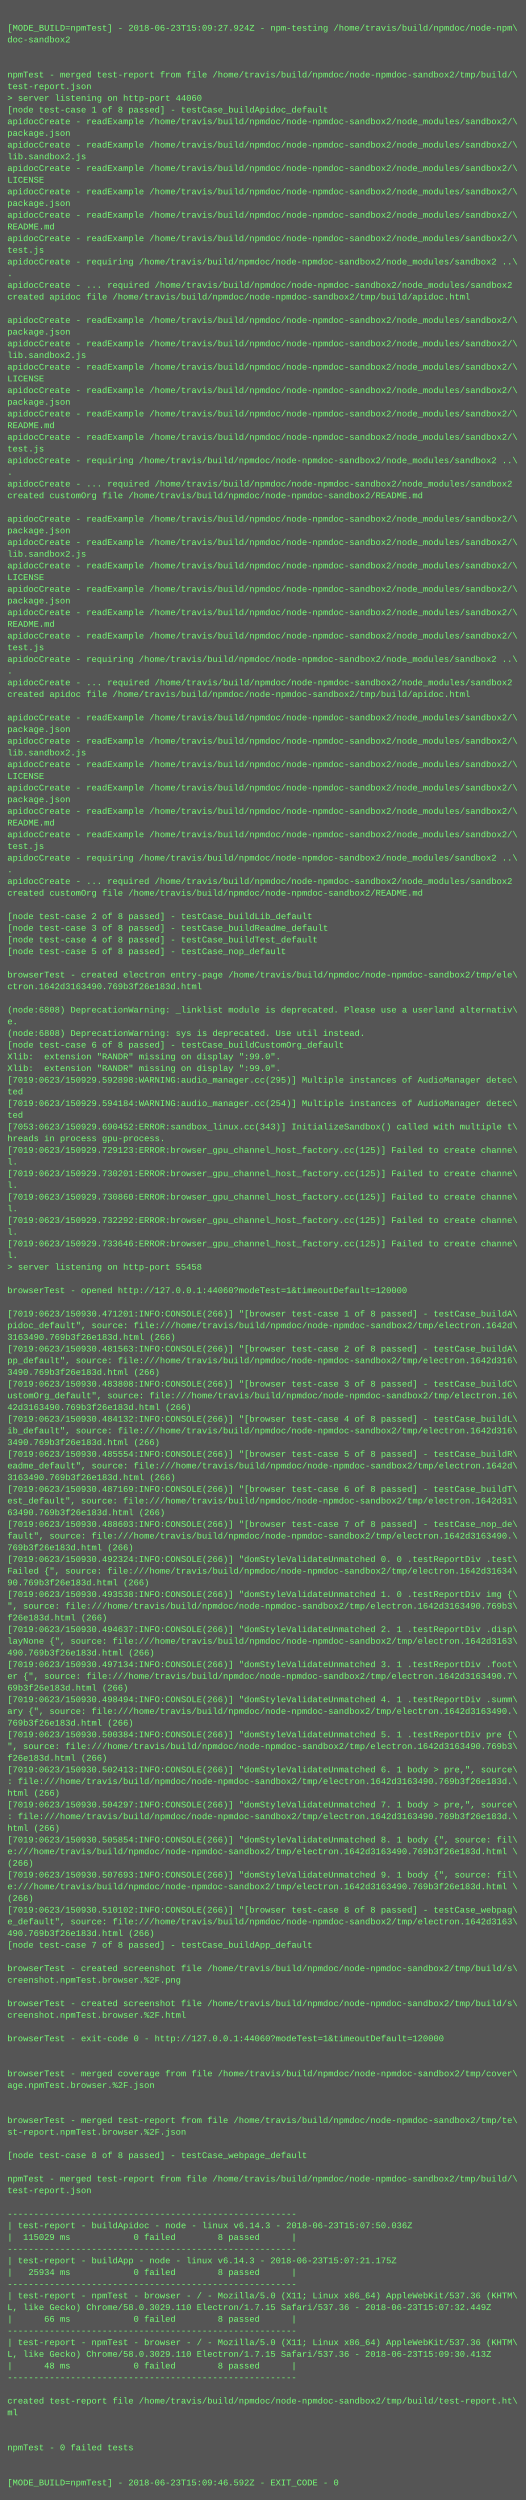
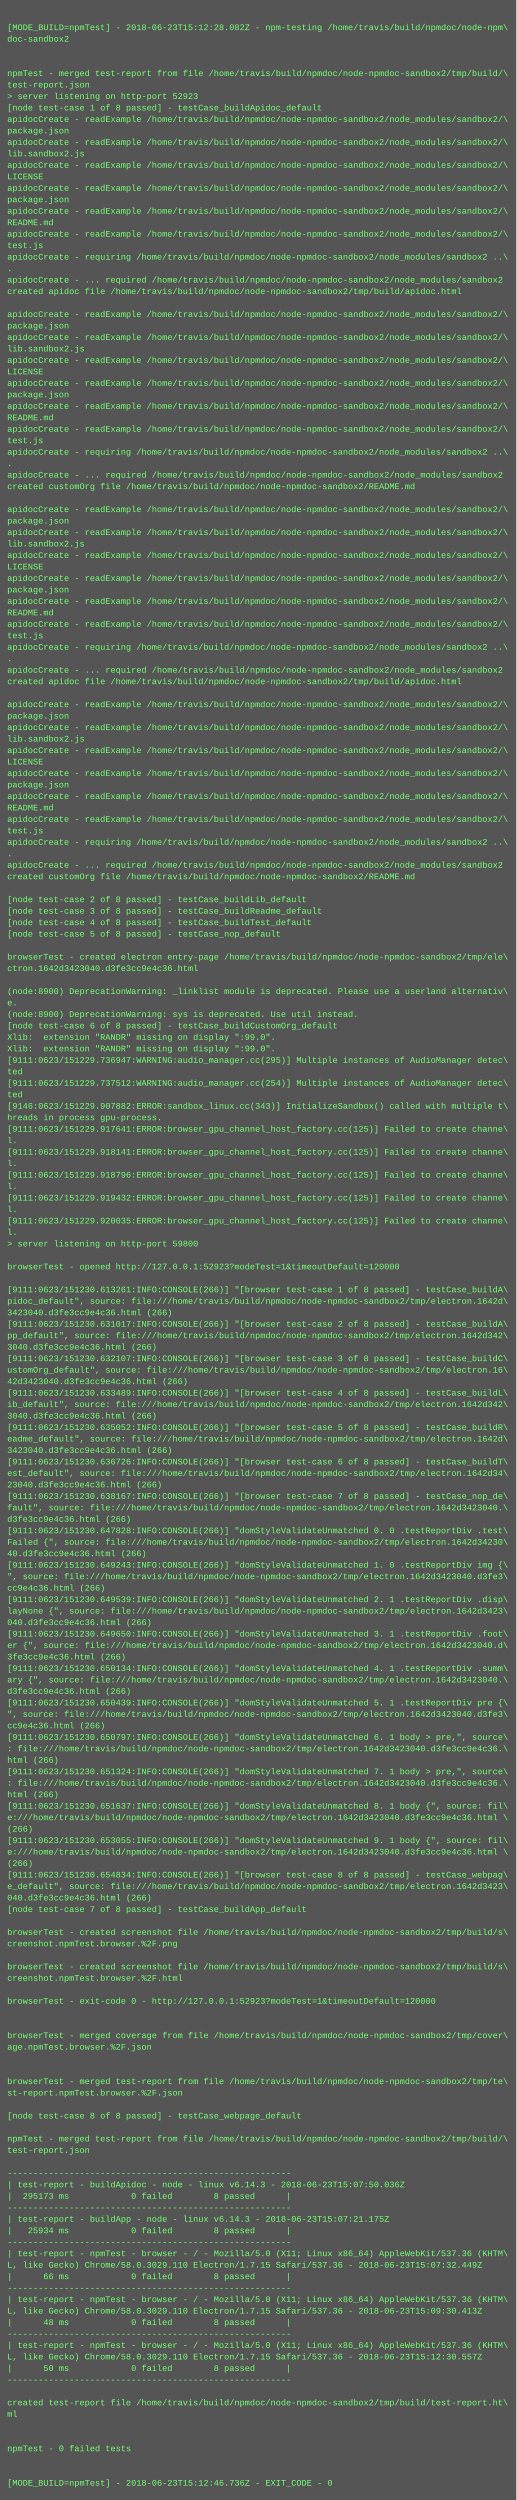
- <svg xmlns="http://www.w3.org/2000/svg" height="3422" width="720">
-   <rect height="3422" fill="#555" width="720" />
+ <svg xmlns="http://www.w3.org/2000/svg" height="3486" width="720">
+   <rect height="3486" fill="#555" width="720" />
  <text fill="#7f7" font-family="Courier New" font-size="12" xml:space="preserve">
    <tspan x="10" y="26" />
-     <tspan x="10" y="42">[MODE_BUILD=npmTest] - 2018-06-23T15:09:27.924Z - npm-testing /home/travis/build/npmdoc/node-npm\</tspan>
+     <tspan x="10" y="42">[MODE_BUILD=npmTest] - 2018-06-23T15:12:28.082Z - npm-testing /home/travis/build/npmdoc/node-npm\</tspan>
    <tspan x="10" y="58">doc-sandbox2</tspan>
    <tspan x="10" y="74" />
    <tspan x="10" y="90" />
    <tspan x="10" y="106">npmTest - merged test-report from file /home/travis/build/npmdoc/node-npmdoc-sandbox2/tmp/build/\</tspan>
    <tspan x="10" y="122">test-report.json</tspan>
-     <tspan x="10" y="138">&gt; server listening on http-port 44060</tspan>
+     <tspan x="10" y="138">&gt; server listening on http-port 52923</tspan>
    <tspan x="10" y="154">[node test-case 1 of 8 passed] - testCase_buildApidoc_default</tspan>
    <tspan x="10" y="170">apidocCreate - readExample /home/travis/build/npmdoc/node-npmdoc-sandbox2/node_modules/sandbox2/\</tspan>
    <tspan x="10" y="186">package.json</tspan>
    <tspan x="10" y="202">apidocCreate - readExample /home/travis/build/npmdoc/node-npmdoc-sandbox2/node_modules/sandbox2/\</tspan>
    <tspan x="10" y="218">lib.sandbox2.js</tspan>
    <tspan x="10" y="234">apidocCreate - readExample /home/travis/build/npmdoc/node-npmdoc-sandbox2/node_modules/sandbox2/\</tspan>
    <tspan x="10" y="250">LICENSE</tspan>
    <tspan x="10" y="266">apidocCreate - readExample /home/travis/build/npmdoc/node-npmdoc-sandbox2/node_modules/sandbox2/\</tspan>
    <tspan x="10" y="282">package.json</tspan>
    <tspan x="10" y="298">apidocCreate - readExample /home/travis/build/npmdoc/node-npmdoc-sandbox2/node_modules/sandbox2/\</tspan>
    <tspan x="10" y="314">README.md</tspan>
    <tspan x="10" y="330">apidocCreate - readExample /home/travis/build/npmdoc/node-npmdoc-sandbox2/node_modules/sandbox2/\</tspan>
    <tspan x="10" y="346">test.js</tspan>
    <tspan x="10" y="362">apidocCreate - requiring /home/travis/build/npmdoc/node-npmdoc-sandbox2/node_modules/sandbox2 ..\</tspan>
    <tspan x="10" y="378">.</tspan>
    <tspan x="10" y="394">apidocCreate - ... required /home/travis/build/npmdoc/node-npmdoc-sandbox2/node_modules/sandbox2</tspan>
    <tspan x="10" y="410">created apidoc file /home/travis/build/npmdoc/node-npmdoc-sandbox2/tmp/build/apidoc.html</tspan>
    <tspan x="10" y="426" />
    <tspan x="10" y="442">apidocCreate - readExample /home/travis/build/npmdoc/node-npmdoc-sandbox2/node_modules/sandbox2/\</tspan>
    <tspan x="10" y="458">package.json</tspan>
    <tspan x="10" y="474">apidocCreate - readExample /home/travis/build/npmdoc/node-npmdoc-sandbox2/node_modules/sandbox2/\</tspan>
    <tspan x="10" y="490">lib.sandbox2.js</tspan>
    <tspan x="10" y="506">apidocCreate - readExample /home/travis/build/npmdoc/node-npmdoc-sandbox2/node_modules/sandbox2/\</tspan>
    <tspan x="10" y="522">LICENSE</tspan>
    <tspan x="10" y="538">apidocCreate - readExample /home/travis/build/npmdoc/node-npmdoc-sandbox2/node_modules/sandbox2/\</tspan>
    <tspan x="10" y="554">package.json</tspan>
    <tspan x="10" y="570">apidocCreate - readExample /home/travis/build/npmdoc/node-npmdoc-sandbox2/node_modules/sandbox2/\</tspan>
    <tspan x="10" y="586">README.md</tspan>
    <tspan x="10" y="602">apidocCreate - readExample /home/travis/build/npmdoc/node-npmdoc-sandbox2/node_modules/sandbox2/\</tspan>
    <tspan x="10" y="618">test.js</tspan>
    <tspan x="10" y="634">apidocCreate - requiring /home/travis/build/npmdoc/node-npmdoc-sandbox2/node_modules/sandbox2 ..\</tspan>
    <tspan x="10" y="650">.</tspan>
    <tspan x="10" y="666">apidocCreate - ... required /home/travis/build/npmdoc/node-npmdoc-sandbox2/node_modules/sandbox2</tspan>
    <tspan x="10" y="682">created customOrg file /home/travis/build/npmdoc/node-npmdoc-sandbox2/README.md</tspan>
    <tspan x="10" y="698" />
    <tspan x="10" y="714">apidocCreate - readExample /home/travis/build/npmdoc/node-npmdoc-sandbox2/node_modules/sandbox2/\</tspan>
    <tspan x="10" y="730">package.json</tspan>
    <tspan x="10" y="746">apidocCreate - readExample /home/travis/build/npmdoc/node-npmdoc-sandbox2/node_modules/sandbox2/\</tspan>
    <tspan x="10" y="762">lib.sandbox2.js</tspan>
    <tspan x="10" y="778">apidocCreate - readExample /home/travis/build/npmdoc/node-npmdoc-sandbox2/node_modules/sandbox2/\</tspan>
    <tspan x="10" y="794">LICENSE</tspan>
    <tspan x="10" y="810">apidocCreate - readExample /home/travis/build/npmdoc/node-npmdoc-sandbox2/node_modules/sandbox2/\</tspan>
    <tspan x="10" y="826">package.json</tspan>
    <tspan x="10" y="842">apidocCreate - readExample /home/travis/build/npmdoc/node-npmdoc-sandbox2/node_modules/sandbox2/\</tspan>
    <tspan x="10" y="858">README.md</tspan>
    <tspan x="10" y="874">apidocCreate - readExample /home/travis/build/npmdoc/node-npmdoc-sandbox2/node_modules/sandbox2/\</tspan>
    <tspan x="10" y="890">test.js</tspan>
    <tspan x="10" y="906">apidocCreate - requiring /home/travis/build/npmdoc/node-npmdoc-sandbox2/node_modules/sandbox2 ..\</tspan>
    <tspan x="10" y="922">.</tspan>
    <tspan x="10" y="938">apidocCreate - ... required /home/travis/build/npmdoc/node-npmdoc-sandbox2/node_modules/sandbox2</tspan>
    <tspan x="10" y="954">created apidoc file /home/travis/build/npmdoc/node-npmdoc-sandbox2/tmp/build/apidoc.html</tspan>
    <tspan x="10" y="970" />
    <tspan x="10" y="986">apidocCreate - readExample /home/travis/build/npmdoc/node-npmdoc-sandbox2/node_modules/sandbox2/\</tspan>
    <tspan x="10" y="1002">package.json</tspan>
    <tspan x="10" y="1018">apidocCreate - readExample /home/travis/build/npmdoc/node-npmdoc-sandbox2/node_modules/sandbox2/\</tspan>
    <tspan x="10" y="1034">lib.sandbox2.js</tspan>
    <tspan x="10" y="1050">apidocCreate - readExample /home/travis/build/npmdoc/node-npmdoc-sandbox2/node_modules/sandbox2/\</tspan>
    <tspan x="10" y="1066">LICENSE</tspan>
    <tspan x="10" y="1082">apidocCreate - readExample /home/travis/build/npmdoc/node-npmdoc-sandbox2/node_modules/sandbox2/\</tspan>
    <tspan x="10" y="1098">package.json</tspan>
    <tspan x="10" y="1114">apidocCreate - readExample /home/travis/build/npmdoc/node-npmdoc-sandbox2/node_modules/sandbox2/\</tspan>
    <tspan x="10" y="1130">README.md</tspan>
    <tspan x="10" y="1146">apidocCreate - readExample /home/travis/build/npmdoc/node-npmdoc-sandbox2/node_modules/sandbox2/\</tspan>
    <tspan x="10" y="1162">test.js</tspan>
    <tspan x="10" y="1178">apidocCreate - requiring /home/travis/build/npmdoc/node-npmdoc-sandbox2/node_modules/sandbox2 ..\</tspan>
    <tspan x="10" y="1194">.</tspan>
    <tspan x="10" y="1210">apidocCreate - ... required /home/travis/build/npmdoc/node-npmdoc-sandbox2/node_modules/sandbox2</tspan>
    <tspan x="10" y="1226">created customOrg file /home/travis/build/npmdoc/node-npmdoc-sandbox2/README.md</tspan>
    <tspan x="10" y="1242" />
    <tspan x="10" y="1258">[node test-case 2 of 8 passed] - testCase_buildLib_default</tspan>
    <tspan x="10" y="1274">[node test-case 3 of 8 passed] - testCase_buildReadme_default</tspan>
    <tspan x="10" y="1290">[node test-case 4 of 8 passed] - testCase_buildTest_default</tspan>
    <tspan x="10" y="1306">[node test-case 5 of 8 passed] - testCase_nop_default</tspan>
    <tspan x="10" y="1322" />
    <tspan x="10" y="1338">browserTest - created electron entry-page /home/travis/build/npmdoc/node-npmdoc-sandbox2/tmp/ele\</tspan>
-     <tspan x="10" y="1354">ctron.1642d3163490.769b3f26e183d.html</tspan>
+     <tspan x="10" y="1354">ctron.1642d3423040.d3fe3cc9e4c36.html</tspan>
    <tspan x="10" y="1370" />
-     <tspan x="10" y="1386">(node:6808) DeprecationWarning: _linklist module is deprecated. Please use a userland alternativ\</tspan>
+     <tspan x="10" y="1386">(node:8900) DeprecationWarning: _linklist module is deprecated. Please use a userland alternativ\</tspan>
    <tspan x="10" y="1402">e.</tspan>
-     <tspan x="10" y="1418">(node:6808) DeprecationWarning: sys is deprecated. Use util instead.</tspan>
+     <tspan x="10" y="1418">(node:8900) DeprecationWarning: sys is deprecated. Use util instead.</tspan>
    <tspan x="10" y="1434">[node test-case 6 of 8 passed] - testCase_buildCustomOrg_default</tspan>
    <tspan x="10" y="1450">Xlib:  extension "RANDR" missing on display ":99.0".</tspan>
    <tspan x="10" y="1466">Xlib:  extension "RANDR" missing on display ":99.0".</tspan>
-     <tspan x="10" y="1482">[7019:0623/150929.592898:WARNING:audio_manager.cc(295)] Multiple instances of AudioManager detec\</tspan>
+     <tspan x="10" y="1482">[9111:0623/151229.736947:WARNING:audio_manager.cc(295)] Multiple instances of AudioManager detec\</tspan>
    <tspan x="10" y="1498">ted</tspan>
-     <tspan x="10" y="1514">[7019:0623/150929.594184:WARNING:audio_manager.cc(254)] Multiple instances of AudioManager detec\</tspan>
+     <tspan x="10" y="1514">[9111:0623/151229.737512:WARNING:audio_manager.cc(254)] Multiple instances of AudioManager detec\</tspan>
    <tspan x="10" y="1530">ted</tspan>
-     <tspan x="10" y="1546">[7053:0623/150929.690452:ERROR:sandbox_linux.cc(343)] InitializeSandbox() called with multiple t\</tspan>
+     <tspan x="10" y="1546">[9146:0623/151229.907882:ERROR:sandbox_linux.cc(343)] InitializeSandbox() called with multiple t\</tspan>
    <tspan x="10" y="1562">hreads in process gpu-process. </tspan>
-     <tspan x="10" y="1578">[7019:0623/150929.729123:ERROR:browser_gpu_channel_host_factory.cc(125)] Failed to create channe\</tspan>
+     <tspan x="10" y="1578">[9111:0623/151229.917641:ERROR:browser_gpu_channel_host_factory.cc(125)] Failed to create channe\</tspan>
    <tspan x="10" y="1594">l.</tspan>
-     <tspan x="10" y="1610">[7019:0623/150929.730201:ERROR:browser_gpu_channel_host_factory.cc(125)] Failed to create channe\</tspan>
+     <tspan x="10" y="1610">[9111:0623/151229.918141:ERROR:browser_gpu_channel_host_factory.cc(125)] Failed to create channe\</tspan>
    <tspan x="10" y="1626">l.</tspan>
-     <tspan x="10" y="1642">[7019:0623/150929.730860:ERROR:browser_gpu_channel_host_factory.cc(125)] Failed to create channe\</tspan>
+     <tspan x="10" y="1642">[9111:0623/151229.918796:ERROR:browser_gpu_channel_host_factory.cc(125)] Failed to create channe\</tspan>
    <tspan x="10" y="1658">l.</tspan>
-     <tspan x="10" y="1674">[7019:0623/150929.732292:ERROR:browser_gpu_channel_host_factory.cc(125)] Failed to create channe\</tspan>
+     <tspan x="10" y="1674">[9111:0623/151229.919432:ERROR:browser_gpu_channel_host_factory.cc(125)] Failed to create channe\</tspan>
    <tspan x="10" y="1690">l.</tspan>
-     <tspan x="10" y="1706">[7019:0623/150929.733646:ERROR:browser_gpu_channel_host_factory.cc(125)] Failed to create channe\</tspan>
+     <tspan x="10" y="1706">[9111:0623/151229.920035:ERROR:browser_gpu_channel_host_factory.cc(125)] Failed to create channe\</tspan>
    <tspan x="10" y="1722">l.</tspan>
-     <tspan x="10" y="1738">&gt; server listening on http-port 55458</tspan>
+     <tspan x="10" y="1738">&gt; server listening on http-port 59800</tspan>
    <tspan x="10" y="1754" />
-     <tspan x="10" y="1770">browserTest - opened http://127.0.0.1:44060?modeTest=1&amp;timeoutDefault=120000</tspan>
+     <tspan x="10" y="1770">browserTest - opened http://127.0.0.1:52923?modeTest=1&amp;timeoutDefault=120000</tspan>
    <tspan x="10" y="1786" />
-     <tspan x="10" y="1802">[7019:0623/150930.471201:INFO:CONSOLE(266)] "[browser test-case 1 of 8 passed] - testCase_buildA\</tspan>
+     <tspan x="10" y="1802">[9111:0623/151230.613261:INFO:CONSOLE(266)] "[browser test-case 1 of 8 passed] - testCase_buildA\</tspan>
    <tspan x="10" y="1818">pidoc_default", source: file:///home/travis/build/npmdoc/node-npmdoc-sandbox2/tmp/electron.1642d\</tspan>
-     <tspan x="10" y="1834">3163490.769b3f26e183d.html (266)</tspan>
-     <tspan x="10" y="1850">[7019:0623/150930.481563:INFO:CONSOLE(266)] "[browser test-case 2 of 8 passed] - testCase_buildA\</tspan>
-     <tspan x="10" y="1866">pp_default", source: file:///home/travis/build/npmdoc/node-npmdoc-sandbox2/tmp/electron.1642d316\</tspan>
-     <tspan x="10" y="1882">3490.769b3f26e183d.html (266)</tspan>
-     <tspan x="10" y="1898">[7019:0623/150930.483808:INFO:CONSOLE(266)] "[browser test-case 3 of 8 passed] - testCase_buildC\</tspan>
+     <tspan x="10" y="1834">3423040.d3fe3cc9e4c36.html (266)</tspan>
+     <tspan x="10" y="1850">[9111:0623/151230.631017:INFO:CONSOLE(266)] "[browser test-case 2 of 8 passed] - testCase_buildA\</tspan>
+     <tspan x="10" y="1866">pp_default", source: file:///home/travis/build/npmdoc/node-npmdoc-sandbox2/tmp/electron.1642d342\</tspan>
+     <tspan x="10" y="1882">3040.d3fe3cc9e4c36.html (266)</tspan>
+     <tspan x="10" y="1898">[9111:0623/151230.632107:INFO:CONSOLE(266)] "[browser test-case 3 of 8 passed] - testCase_buildC\</tspan>
    <tspan x="10" y="1914">ustomOrg_default", source: file:///home/travis/build/npmdoc/node-npmdoc-sandbox2/tmp/electron.16\</tspan>
-     <tspan x="10" y="1930">42d3163490.769b3f26e183d.html (266)</tspan>
-     <tspan x="10" y="1946">[7019:0623/150930.484132:INFO:CONSOLE(266)] "[browser test-case 4 of 8 passed] - testCase_buildL\</tspan>
-     <tspan x="10" y="1962">ib_default", source: file:///home/travis/build/npmdoc/node-npmdoc-sandbox2/tmp/electron.1642d316\</tspan>
-     <tspan x="10" y="1978">3490.769b3f26e183d.html (266)</tspan>
-     <tspan x="10" y="1994">[7019:0623/150930.485554:INFO:CONSOLE(266)] "[browser test-case 5 of 8 passed] - testCase_buildR\</tspan>
+     <tspan x="10" y="1930">42d3423040.d3fe3cc9e4c36.html (266)</tspan>
+     <tspan x="10" y="1946">[9111:0623/151230.633489:INFO:CONSOLE(266)] "[browser test-case 4 of 8 passed] - testCase_buildL\</tspan>
+     <tspan x="10" y="1962">ib_default", source: file:///home/travis/build/npmdoc/node-npmdoc-sandbox2/tmp/electron.1642d342\</tspan>
+     <tspan x="10" y="1978">3040.d3fe3cc9e4c36.html (266)</tspan>
+     <tspan x="10" y="1994">[9111:0623/151230.635052:INFO:CONSOLE(266)] "[browser test-case 5 of 8 passed] - testCase_buildR\</tspan>
    <tspan x="10" y="2010">eadme_default", source: file:///home/travis/build/npmdoc/node-npmdoc-sandbox2/tmp/electron.1642d\</tspan>
-     <tspan x="10" y="2026">3163490.769b3f26e183d.html (266)</tspan>
-     <tspan x="10" y="2042">[7019:0623/150930.487169:INFO:CONSOLE(266)] "[browser test-case 6 of 8 passed] - testCase_buildT\</tspan>
-     <tspan x="10" y="2058">est_default", source: file:///home/travis/build/npmdoc/node-npmdoc-sandbox2/tmp/electron.1642d31\</tspan>
-     <tspan x="10" y="2074">63490.769b3f26e183d.html (266)</tspan>
-     <tspan x="10" y="2090">[7019:0623/150930.488603:INFO:CONSOLE(266)] "[browser test-case 7 of 8 passed] - testCase_nop_de\</tspan>
-     <tspan x="10" y="2106">fault", source: file:///home/travis/build/npmdoc/node-npmdoc-sandbox2/tmp/electron.1642d3163490.\</tspan>
-     <tspan x="10" y="2122">769b3f26e183d.html (266)</tspan>
-     <tspan x="10" y="2138">[7019:0623/150930.492324:INFO:CONSOLE(266)] "domStyleValidateUnmatched 0. 0 .testReportDiv .test\</tspan>
-     <tspan x="10" y="2154">Failed {", source: file:///home/travis/build/npmdoc/node-npmdoc-sandbox2/tmp/electron.1642d31634\</tspan>
-     <tspan x="10" y="2170">90.769b3f26e183d.html (266)</tspan>
-     <tspan x="10" y="2186">[7019:0623/150930.493538:INFO:CONSOLE(266)] "domStyleValidateUnmatched 1. 0 .testReportDiv img {\</tspan>
-     <tspan x="10" y="2202">", source: file:///home/travis/build/npmdoc/node-npmdoc-sandbox2/tmp/electron.1642d3163490.769b3\</tspan>
-     <tspan x="10" y="2218">f26e183d.html (266)</tspan>
-     <tspan x="10" y="2234">[7019:0623/150930.494637:INFO:CONSOLE(266)] "domStyleValidateUnmatched 2. 1 .testReportDiv .disp\</tspan>
-     <tspan x="10" y="2250">layNone {", source: file:///home/travis/build/npmdoc/node-npmdoc-sandbox2/tmp/electron.1642d3163\</tspan>
-     <tspan x="10" y="2266">490.769b3f26e183d.html (266)</tspan>
-     <tspan x="10" y="2282">[7019:0623/150930.497134:INFO:CONSOLE(266)] "domStyleValidateUnmatched 3. 1 .testReportDiv .foot\</tspan>
-     <tspan x="10" y="2298">er {", source: file:///home/travis/build/npmdoc/node-npmdoc-sandbox2/tmp/electron.1642d3163490.7\</tspan>
-     <tspan x="10" y="2314">69b3f26e183d.html (266)</tspan>
-     <tspan x="10" y="2330">[7019:0623/150930.498494:INFO:CONSOLE(266)] "domStyleValidateUnmatched 4. 1 .testReportDiv .summ\</tspan>
-     <tspan x="10" y="2346">ary {", source: file:///home/travis/build/npmdoc/node-npmdoc-sandbox2/tmp/electron.1642d3163490.\</tspan>
-     <tspan x="10" y="2362">769b3f26e183d.html (266)</tspan>
-     <tspan x="10" y="2378">[7019:0623/150930.500384:INFO:CONSOLE(266)] "domStyleValidateUnmatched 5. 1 .testReportDiv pre {\</tspan>
-     <tspan x="10" y="2394">", source: file:///home/travis/build/npmdoc/node-npmdoc-sandbox2/tmp/electron.1642d3163490.769b3\</tspan>
-     <tspan x="10" y="2410">f26e183d.html (266)</tspan>
-     <tspan x="10" y="2426">[7019:0623/150930.502413:INFO:CONSOLE(266)] "domStyleValidateUnmatched 6. 1 body &gt; pre,", source\</tspan>
-     <tspan x="10" y="2442">: file:///home/travis/build/npmdoc/node-npmdoc-sandbox2/tmp/electron.1642d3163490.769b3f26e183d.\</tspan>
+     <tspan x="10" y="2026">3423040.d3fe3cc9e4c36.html (266)</tspan>
+     <tspan x="10" y="2042">[9111:0623/151230.636726:INFO:CONSOLE(266)] "[browser test-case 6 of 8 passed] - testCase_buildT\</tspan>
+     <tspan x="10" y="2058">est_default", source: file:///home/travis/build/npmdoc/node-npmdoc-sandbox2/tmp/electron.1642d34\</tspan>
+     <tspan x="10" y="2074">23040.d3fe3cc9e4c36.html (266)</tspan>
+     <tspan x="10" y="2090">[9111:0623/151230.638167:INFO:CONSOLE(266)] "[browser test-case 7 of 8 passed] - testCase_nop_de\</tspan>
+     <tspan x="10" y="2106">fault", source: file:///home/travis/build/npmdoc/node-npmdoc-sandbox2/tmp/electron.1642d3423040.\</tspan>
+     <tspan x="10" y="2122">d3fe3cc9e4c36.html (266)</tspan>
+     <tspan x="10" y="2138">[9111:0623/151230.647828:INFO:CONSOLE(266)] "domStyleValidateUnmatched 0. 0 .testReportDiv .test\</tspan>
+     <tspan x="10" y="2154">Failed {", source: file:///home/travis/build/npmdoc/node-npmdoc-sandbox2/tmp/electron.1642d34230\</tspan>
+     <tspan x="10" y="2170">40.d3fe3cc9e4c36.html (266)</tspan>
+     <tspan x="10" y="2186">[9111:0623/151230.649243:INFO:CONSOLE(266)] "domStyleValidateUnmatched 1. 0 .testReportDiv img {\</tspan>
+     <tspan x="10" y="2202">", source: file:///home/travis/build/npmdoc/node-npmdoc-sandbox2/tmp/electron.1642d3423040.d3fe3\</tspan>
+     <tspan x="10" y="2218">cc9e4c36.html (266)</tspan>
+     <tspan x="10" y="2234">[9111:0623/151230.649539:INFO:CONSOLE(266)] "domStyleValidateUnmatched 2. 1 .testReportDiv .disp\</tspan>
+     <tspan x="10" y="2250">layNone {", source: file:///home/travis/build/npmdoc/node-npmdoc-sandbox2/tmp/electron.1642d3423\</tspan>
+     <tspan x="10" y="2266">040.d3fe3cc9e4c36.html (266)</tspan>
+     <tspan x="10" y="2282">[9111:0623/151230.649650:INFO:CONSOLE(266)] "domStyleValidateUnmatched 3. 1 .testReportDiv .foot\</tspan>
+     <tspan x="10" y="2298">er {", source: file:///home/travis/build/npmdoc/node-npmdoc-sandbox2/tmp/electron.1642d3423040.d\</tspan>
+     <tspan x="10" y="2314">3fe3cc9e4c36.html (266)</tspan>
+     <tspan x="10" y="2330">[9111:0623/151230.650134:INFO:CONSOLE(266)] "domStyleValidateUnmatched 4. 1 .testReportDiv .summ\</tspan>
+     <tspan x="10" y="2346">ary {", source: file:///home/travis/build/npmdoc/node-npmdoc-sandbox2/tmp/electron.1642d3423040.\</tspan>
+     <tspan x="10" y="2362">d3fe3cc9e4c36.html (266)</tspan>
+     <tspan x="10" y="2378">[9111:0623/151230.650439:INFO:CONSOLE(266)] "domStyleValidateUnmatched 5. 1 .testReportDiv pre {\</tspan>
+     <tspan x="10" y="2394">", source: file:///home/travis/build/npmdoc/node-npmdoc-sandbox2/tmp/electron.1642d3423040.d3fe3\</tspan>
+     <tspan x="10" y="2410">cc9e4c36.html (266)</tspan>
+     <tspan x="10" y="2426">[9111:0623/151230.650797:INFO:CONSOLE(266)] "domStyleValidateUnmatched 6. 1 body &gt; pre,", source\</tspan>
+     <tspan x="10" y="2442">: file:///home/travis/build/npmdoc/node-npmdoc-sandbox2/tmp/electron.1642d3423040.d3fe3cc9e4c36.\</tspan>
    <tspan x="10" y="2458">html (266)</tspan>
-     <tspan x="10" y="2474">[7019:0623/150930.504297:INFO:CONSOLE(266)] "domStyleValidateUnmatched 7. 1 body &gt; pre,", source\</tspan>
-     <tspan x="10" y="2490">: file:///home/travis/build/npmdoc/node-npmdoc-sandbox2/tmp/electron.1642d3163490.769b3f26e183d.\</tspan>
+     <tspan x="10" y="2474">[9111:0623/151230.651324:INFO:CONSOLE(266)] "domStyleValidateUnmatched 7. 1 body &gt; pre,", source\</tspan>
+     <tspan x="10" y="2490">: file:///home/travis/build/npmdoc/node-npmdoc-sandbox2/tmp/electron.1642d3423040.d3fe3cc9e4c36.\</tspan>
    <tspan x="10" y="2506">html (266)</tspan>
-     <tspan x="10" y="2522">[7019:0623/150930.505854:INFO:CONSOLE(266)] "domStyleValidateUnmatched 8. 1 body {", source: fil\</tspan>
-     <tspan x="10" y="2538">e:///home/travis/build/npmdoc/node-npmdoc-sandbox2/tmp/electron.1642d3163490.769b3f26e183d.html \</tspan>
+     <tspan x="10" y="2522">[9111:0623/151230.651637:INFO:CONSOLE(266)] "domStyleValidateUnmatched 8. 1 body {", source: fil\</tspan>
+     <tspan x="10" y="2538">e:///home/travis/build/npmdoc/node-npmdoc-sandbox2/tmp/electron.1642d3423040.d3fe3cc9e4c36.html \</tspan>
    <tspan x="10" y="2554">(266)</tspan>
-     <tspan x="10" y="2570">[7019:0623/150930.507693:INFO:CONSOLE(266)] "domStyleValidateUnmatched 9. 1 body {", source: fil\</tspan>
-     <tspan x="10" y="2586">e:///home/travis/build/npmdoc/node-npmdoc-sandbox2/tmp/electron.1642d3163490.769b3f26e183d.html \</tspan>
+     <tspan x="10" y="2570">[9111:0623/151230.653055:INFO:CONSOLE(266)] "domStyleValidateUnmatched 9. 1 body {", source: fil\</tspan>
+     <tspan x="10" y="2586">e:///home/travis/build/npmdoc/node-npmdoc-sandbox2/tmp/electron.1642d3423040.d3fe3cc9e4c36.html \</tspan>
    <tspan x="10" y="2602">(266)</tspan>
-     <tspan x="10" y="2618">[7019:0623/150930.510102:INFO:CONSOLE(266)] "[browser test-case 8 of 8 passed] - testCase_webpag\</tspan>
-     <tspan x="10" y="2634">e_default", source: file:///home/travis/build/npmdoc/node-npmdoc-sandbox2/tmp/electron.1642d3163\</tspan>
-     <tspan x="10" y="2650">490.769b3f26e183d.html (266)</tspan>
+     <tspan x="10" y="2618">[9111:0623/151230.654834:INFO:CONSOLE(266)] "[browser test-case 8 of 8 passed] - testCase_webpag\</tspan>
+     <tspan x="10" y="2634">e_default", source: file:///home/travis/build/npmdoc/node-npmdoc-sandbox2/tmp/electron.1642d3423\</tspan>
+     <tspan x="10" y="2650">040.d3fe3cc9e4c36.html (266)</tspan>
    <tspan x="10" y="2666">[node test-case 7 of 8 passed] - testCase_buildApp_default</tspan>
    <tspan x="10" y="2682" />
    <tspan x="10" y="2698">browserTest - created screenshot file /home/travis/build/npmdoc/node-npmdoc-sandbox2/tmp/build/s\</tspan>
    <tspan x="10" y="2714">creenshot.npmTest.browser.%2F.png</tspan>
    <tspan x="10" y="2730" />
    <tspan x="10" y="2746">browserTest - created screenshot file /home/travis/build/npmdoc/node-npmdoc-sandbox2/tmp/build/s\</tspan>
    <tspan x="10" y="2762">creenshot.npmTest.browser.%2F.html</tspan>
    <tspan x="10" y="2778" />
-     <tspan x="10" y="2794">browserTest - exit-code 0 - http://127.0.0.1:44060?modeTest=1&amp;timeoutDefault=120000</tspan>
+     <tspan x="10" y="2794">browserTest - exit-code 0 - http://127.0.0.1:52923?modeTest=1&amp;timeoutDefault=120000</tspan>
    <tspan x="10" y="2810" />
    <tspan x="10" y="2826" />
    <tspan x="10" y="2842">browserTest - merged coverage from file /home/travis/build/npmdoc/node-npmdoc-sandbox2/tmp/cover\</tspan>
    <tspan x="10" y="2858">age.npmTest.browser.%2F.json</tspan>
    <tspan x="10" y="2874" />
    <tspan x="10" y="2890" />
    <tspan x="10" y="2906">browserTest - merged test-report from file /home/travis/build/npmdoc/node-npmdoc-sandbox2/tmp/te\</tspan>
    <tspan x="10" y="2922">st-report.npmTest.browser.%2F.json</tspan>
    <tspan x="10" y="2938" />
    <tspan x="10" y="2954">[node test-case 8 of 8 passed] - testCase_webpage_default</tspan>
    <tspan x="10" y="2970" />
    <tspan x="10" y="2986">npmTest - merged test-report from file /home/travis/build/npmdoc/node-npmdoc-sandbox2/tmp/build/\</tspan>
    <tspan x="10" y="3002">test-report.json</tspan>
    <tspan x="10" y="3018" />
    <tspan x="10" y="3034">-------------------------------------------------------</tspan>
    <tspan x="10" y="3050">| test-report - buildApidoc - node - linux v6.14.3 - 2018-06-23T15:07:50.036Z</tspan>
-     <tspan x="10" y="3066">|  115029 ms            0 failed        8 passed      |</tspan>
+     <tspan x="10" y="3066">|  295173 ms            0 failed        8 passed      |</tspan>
    <tspan x="10" y="3082">-------------------------------------------------------</tspan>
    <tspan x="10" y="3098">| test-report - buildApp - node - linux v6.14.3 - 2018-06-23T15:07:21.175Z</tspan>
    <tspan x="10" y="3114">|   25934 ms            0 failed        8 passed      |</tspan>
    <tspan x="10" y="3130">-------------------------------------------------------</tspan>
    <tspan x="10" y="3146">| test-report - npmTest - browser - / - Mozilla/5.0 (X11; Linux x86_64) AppleWebKit/537.36 (KHTM\</tspan>
    <tspan x="10" y="3162">L, like Gecko) Chrome/58.0.3029.110 Electron/1.7.15 Safari/537.36 - 2018-06-23T15:07:32.449Z</tspan>
    <tspan x="10" y="3178">|      66 ms            0 failed        8 passed      |</tspan>
    <tspan x="10" y="3194">-------------------------------------------------------</tspan>
    <tspan x="10" y="3210">| test-report - npmTest - browser - / - Mozilla/5.0 (X11; Linux x86_64) AppleWebKit/537.36 (KHTM\</tspan>
    <tspan x="10" y="3226">L, like Gecko) Chrome/58.0.3029.110 Electron/1.7.15 Safari/537.36 - 2018-06-23T15:09:30.413Z</tspan>
    <tspan x="10" y="3242">|      48 ms            0 failed        8 passed      |</tspan>
    <tspan x="10" y="3258">-------------------------------------------------------</tspan>
-     <tspan x="10" y="3274" />
-     <tspan x="10" y="3290">created test-report file /home/travis/build/npmdoc/node-npmdoc-sandbox2/tmp/build/test-report.ht\</tspan>
-     <tspan x="10" y="3306">ml</tspan>
-     <tspan x="10" y="3322" />
+     <tspan x="10" y="3274">| test-report - npmTest - browser - / - Mozilla/5.0 (X11; Linux x86_64) AppleWebKit/537.36 (KHTM\</tspan>
+     <tspan x="10" y="3290">L, like Gecko) Chrome/58.0.3029.110 Electron/1.7.15 Safari/537.36 - 2018-06-23T15:12:30.557Z</tspan>
+     <tspan x="10" y="3306">|      50 ms            0 failed        8 passed      |</tspan>
+     <tspan x="10" y="3322">-------------------------------------------------------</tspan>
    <tspan x="10" y="3338" />
-     <tspan x="10" y="3354">npmTest - 0 failed tests</tspan>
-     <tspan x="10" y="3370" />
+     <tspan x="10" y="3354">created test-report file /home/travis/build/npmdoc/node-npmdoc-sandbox2/tmp/build/test-report.ht\</tspan>
+     <tspan x="10" y="3370">ml</tspan>
    <tspan x="10" y="3386" />
-     <tspan x="10" y="3402">[MODE_BUILD=npmTest] - 2018-06-23T15:09:46.592Z - EXIT_CODE - 0</tspan>
+     <tspan x="10" y="3402" />
+     <tspan x="10" y="3418">npmTest - 0 failed tests</tspan>
+     <tspan x="10" y="3434" />
+     <tspan x="10" y="3450" />
+     <tspan x="10" y="3466">[MODE_BUILD=npmTest] - 2018-06-23T15:12:46.736Z - EXIT_CODE - 0</tspan>
  </text>
</svg>
